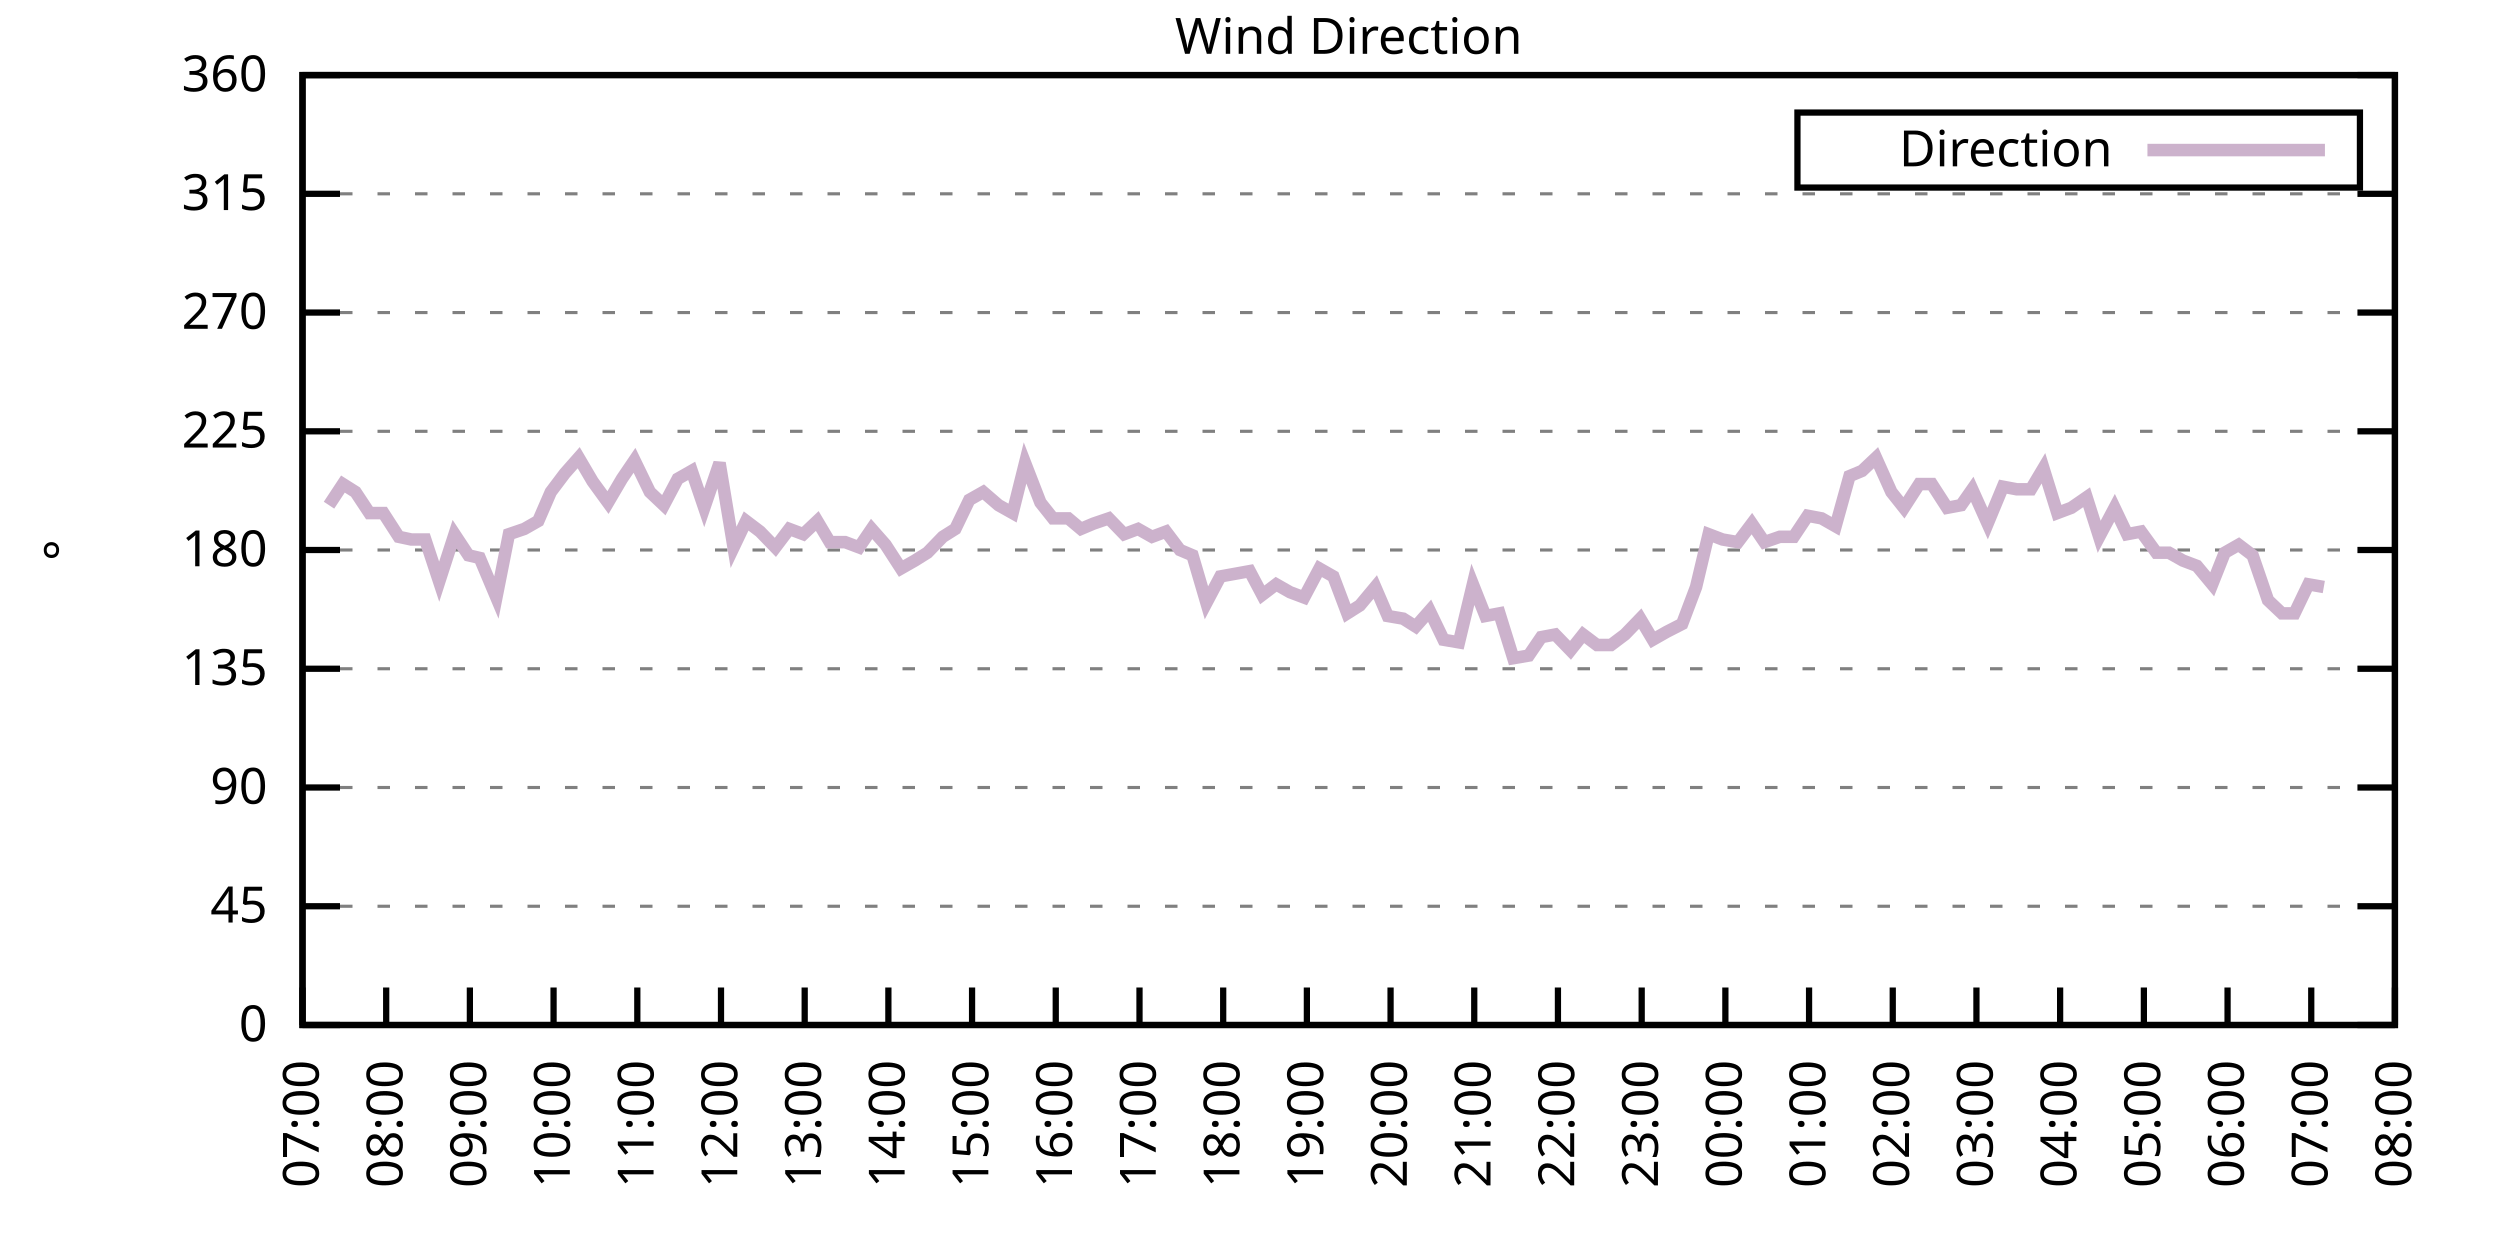
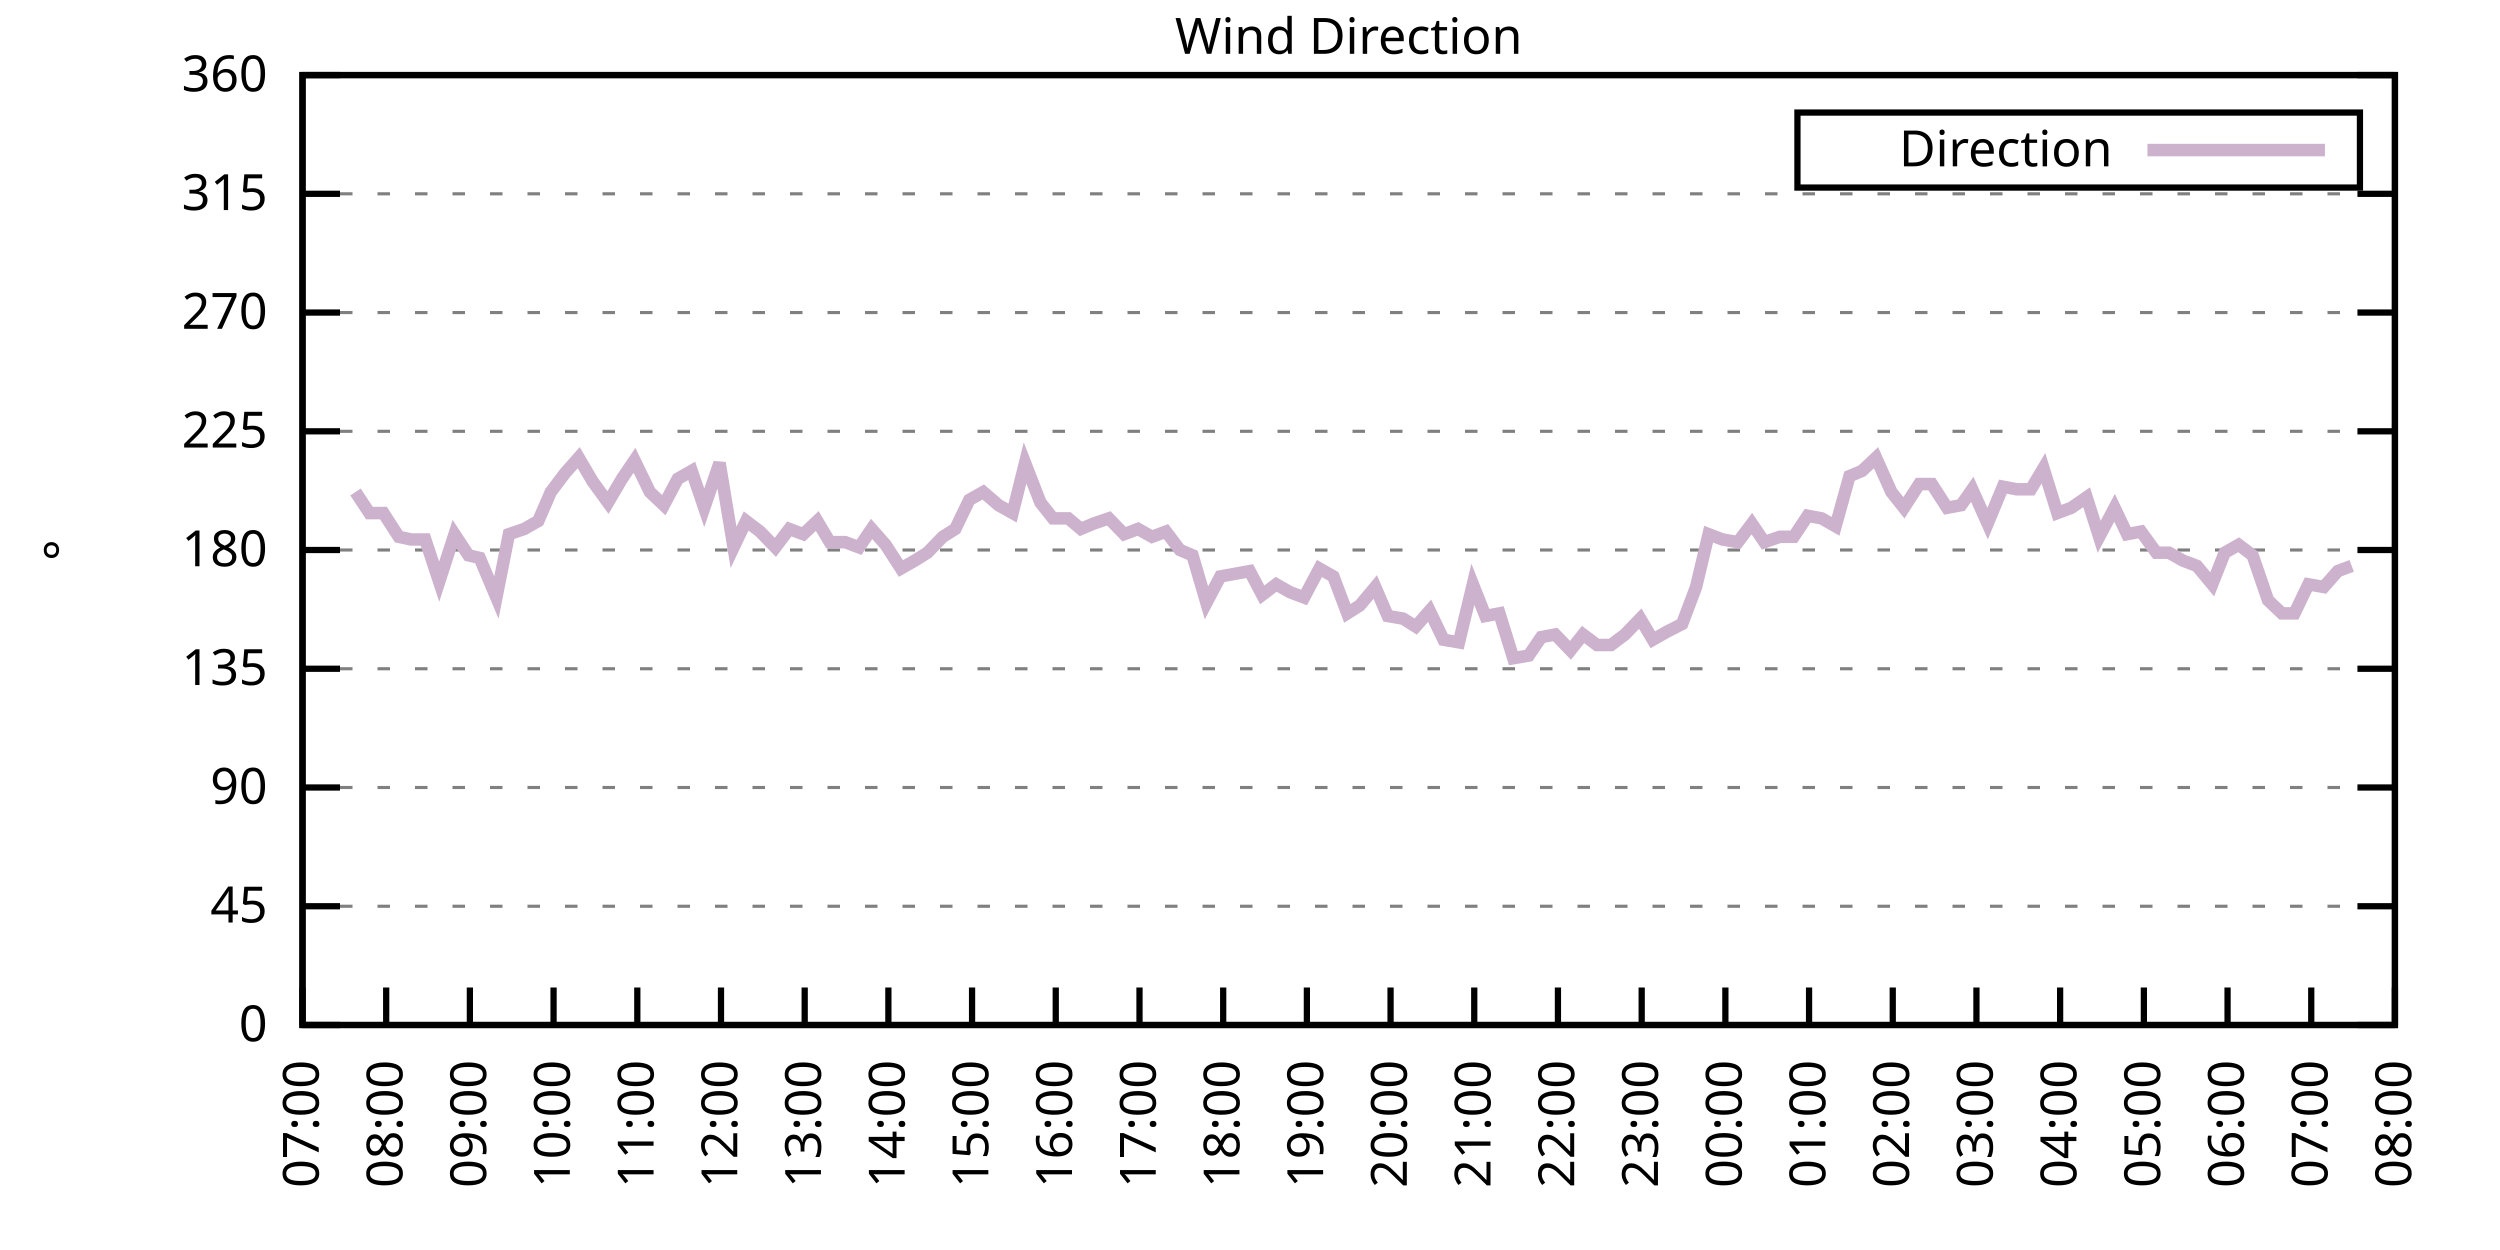
<svg xmlns="http://www.w3.org/2000/svg" xmlns:xlink="http://www.w3.org/1999/xlink" width="400" height="200" viewBox="0 0 400 200">
  <g id="gnuplot_canvas">
    <rect x="0" y="0" width="400" height="200" fill="none" />
    <defs>
      <circle id="gpDot" r="0.5" stroke-width="0.5" stroke="currentColor" />
      <path id="gpPt0" stroke-width="0.333" stroke="currentColor" d="M-1,0 h2 M0,-1 v2" />
      <path id="gpPt1" stroke-width="0.333" stroke="currentColor" d="M-1,-1 L1,1 M1,-1 L-1,1" />
      <path id="gpPt2" stroke-width="0.333" stroke="currentColor" d="M-1,0 L1,0 M0,-1 L0,1 M-1,-1 L1,1 M-1,1 L1,-1" />
      <rect id="gpPt3" stroke-width="0.333" stroke="currentColor" x="-1" y="-1" width="2" height="2" />
      <rect id="gpPt4" stroke-width="0.333" stroke="currentColor" fill="currentColor" x="-1" y="-1" width="2" height="2" />
      <circle id="gpPt5" stroke-width="0.333" stroke="currentColor" cx="0" cy="0" r="1" />
      <use xlink:href="#gpPt5" id="gpPt6" fill="currentColor" stroke="none" />
      <path id="gpPt7" stroke-width="0.333" stroke="currentColor" d="M0,-1.33 L-1.33,0.67 L1.33,0.67 z" />
      <use xlink:href="#gpPt7" id="gpPt8" fill="currentColor" stroke="none" />
      <use xlink:href="#gpPt7" id="gpPt9" stroke="currentColor" transform="rotate(180)" />
      <use xlink:href="#gpPt9" id="gpPt10" fill="currentColor" stroke="none" />
      <use xlink:href="#gpPt3" id="gpPt11" stroke="currentColor" transform="rotate(45)" />
      <use xlink:href="#gpPt11" id="gpPt12" fill="currentColor" stroke="none" />
      <path id="gpPt13" stroke-width="0.333" stroke="currentColor" d="M0,1.330 L1.265,0.411 L0.782,-1.067 L-0.782,-1.076 L-1.265,0.411 z" />
      <use xlink:href="#gpPt13" id="gpPt14" fill="currentColor" stroke="none" />
      <filter id="textbox" filterUnits="objectBoundingBox" x="0" y="0" height="1" width="1">
        <feFlood flood-color="white" flood-opacity="1" result="bgnd" />
        <feComposite in="SourceGraphic" in2="bgnd" operator="atop" />
      </filter>
      <filter id="greybox" filterUnits="objectBoundingBox" x="0" y="0" height="1" width="1">
        <feFlood flood-color="lightgrey" flood-opacity="1" result="grey" />
        <feComposite in="SourceGraphic" in2="grey" operator="atop" />
      </filter>
    </defs>
    <g fill="none" color="white" stroke="currentColor" stroke-width="1.00" stroke-linecap="butt" stroke-linejoin="miter">
</g>
    <g fill="none" color="black" stroke="currentColor" stroke-width="1.00" stroke-linecap="butt" stroke-linejoin="miter">
      <g stroke="none" shape-rendering="crispEdges">
        <polygon fill="rgb(255, 255, 255)" points="48.40,164.00 383.18,164.00 383.18,12.02 48.40,12.02 " />
      </g>
    </g>
    <g fill="none" color="black" stroke="currentColor" stroke-width="1.00" stroke-linecap="butt" stroke-linejoin="miter">
</g>
    <g fill="none" color="black" stroke="black" stroke-width="0.50" stroke-linecap="butt" stroke-linejoin="miter">
</g>
    <g fill="none" color="gray" stroke="currentColor" stroke-width="0.50" stroke-linecap="butt" stroke-linejoin="miter">
      <path stroke="gray" stroke-dasharray="2,4" class="gridline" d="M48.40,164.00 L383.19,164.00  " />
    </g>
    <g fill="none" color="gray" stroke="gray" stroke-width="1.00" stroke-linecap="butt" stroke-linejoin="miter">
</g>
    <g fill="none" color="black" stroke="currentColor" stroke-width="1.00" stroke-linecap="butt" stroke-linejoin="miter">
      <path stroke="black" d="M48.40,164.00 L54.40,164.00 M383.19,164.00 L377.19,164.00  " />
      <g transform="translate(42.80,166.60)" stroke="none" fill="black" font-family="Sans" font-size="8.00" text-anchor="end">
        <text>
          <tspan font-family="Sans"> 0</tspan>
        </text>
      </g>
    </g>
    <g fill="none" color="black" stroke="currentColor" stroke-width="1.00" stroke-linecap="butt" stroke-linejoin="miter">
</g>
    <g fill="none" color="black" stroke="black" stroke-width="0.50" stroke-linecap="butt" stroke-linejoin="miter">
</g>
    <g fill="none" color="gray" stroke="currentColor" stroke-width="0.50" stroke-linecap="butt" stroke-linejoin="miter">
      <path stroke="gray" stroke-dasharray="2,4" class="gridline" d="M48.40,145.00 L383.19,145.00  " />
    </g>
    <g fill="none" color="gray" stroke="gray" stroke-width="1.00" stroke-linecap="butt" stroke-linejoin="miter">
</g>
    <g fill="none" color="black" stroke="currentColor" stroke-width="1.00" stroke-linecap="butt" stroke-linejoin="miter">
      <path stroke="black" d="M48.40,145.00 L54.40,145.00 M383.19,145.00 L377.19,145.00  " />
      <g transform="translate(42.80,147.60)" stroke="none" fill="black" font-family="Sans" font-size="8.00" text-anchor="end">
        <text>
          <tspan font-family="Sans"> 45</tspan>
        </text>
      </g>
    </g>
    <g fill="none" color="black" stroke="currentColor" stroke-width="1.00" stroke-linecap="butt" stroke-linejoin="miter">
</g>
    <g fill="none" color="black" stroke="black" stroke-width="0.50" stroke-linecap="butt" stroke-linejoin="miter">
</g>
    <g fill="none" color="gray" stroke="currentColor" stroke-width="0.50" stroke-linecap="butt" stroke-linejoin="miter">
      <path stroke="gray" stroke-dasharray="2,4" class="gridline" d="M48.40,126.00 L383.19,126.00  " />
    </g>
    <g fill="none" color="gray" stroke="gray" stroke-width="1.00" stroke-linecap="butt" stroke-linejoin="miter">
</g>
    <g fill="none" color="black" stroke="currentColor" stroke-width="1.00" stroke-linecap="butt" stroke-linejoin="miter">
      <path stroke="black" d="M48.40,126.00 L54.40,126.00 M383.19,126.00 L377.19,126.00  " />
      <g transform="translate(42.80,128.60)" stroke="none" fill="black" font-family="Sans" font-size="8.00" text-anchor="end">
        <text>
          <tspan font-family="Sans"> 90</tspan>
        </text>
      </g>
    </g>
    <g fill="none" color="black" stroke="currentColor" stroke-width="1.00" stroke-linecap="butt" stroke-linejoin="miter">
</g>
    <g fill="none" color="black" stroke="black" stroke-width="0.50" stroke-linecap="butt" stroke-linejoin="miter">
</g>
    <g fill="none" color="gray" stroke="currentColor" stroke-width="0.50" stroke-linecap="butt" stroke-linejoin="miter">
      <path stroke="gray" stroke-dasharray="2,4" class="gridline" d="M48.40,107.00 L383.19,107.00  " />
    </g>
    <g fill="none" color="gray" stroke="gray" stroke-width="1.00" stroke-linecap="butt" stroke-linejoin="miter">
</g>
    <g fill="none" color="black" stroke="currentColor" stroke-width="1.00" stroke-linecap="butt" stroke-linejoin="miter">
      <path stroke="black" d="M48.40,107.00 L54.40,107.00 M383.19,107.00 L377.19,107.00  " />
      <g transform="translate(42.80,109.60)" stroke="none" fill="black" font-family="Sans" font-size="8.00" text-anchor="end">
        <text>
          <tspan font-family="Sans"> 135</tspan>
        </text>
      </g>
    </g>
    <g fill="none" color="black" stroke="currentColor" stroke-width="1.00" stroke-linecap="butt" stroke-linejoin="miter">
</g>
    <g fill="none" color="black" stroke="black" stroke-width="0.50" stroke-linecap="butt" stroke-linejoin="miter">
</g>
    <g fill="none" color="gray" stroke="currentColor" stroke-width="0.50" stroke-linecap="butt" stroke-linejoin="miter">
      <path stroke="gray" stroke-dasharray="2,4" class="gridline" d="M48.40,88.00 L383.19,88.00  " />
    </g>
    <g fill="none" color="gray" stroke="gray" stroke-width="1.00" stroke-linecap="butt" stroke-linejoin="miter">
</g>
    <g fill="none" color="black" stroke="currentColor" stroke-width="1.00" stroke-linecap="butt" stroke-linejoin="miter">
      <path stroke="black" d="M48.40,88.00 L54.40,88.00 M383.19,88.00 L377.19,88.00  " />
      <g transform="translate(42.80,90.60)" stroke="none" fill="black" font-family="Sans" font-size="8.00" text-anchor="end">
        <text>
          <tspan font-family="Sans"> 180</tspan>
        </text>
      </g>
    </g>
    <g fill="none" color="black" stroke="currentColor" stroke-width="1.00" stroke-linecap="butt" stroke-linejoin="miter">
</g>
    <g fill="none" color="black" stroke="black" stroke-width="0.50" stroke-linecap="butt" stroke-linejoin="miter">
</g>
    <g fill="none" color="gray" stroke="currentColor" stroke-width="0.50" stroke-linecap="butt" stroke-linejoin="miter">
      <path stroke="gray" stroke-dasharray="2,4" class="gridline" d="M48.40,69.01 L383.19,69.01  " />
    </g>
    <g fill="none" color="gray" stroke="gray" stroke-width="1.00" stroke-linecap="butt" stroke-linejoin="miter">
</g>
    <g fill="none" color="black" stroke="currentColor" stroke-width="1.00" stroke-linecap="butt" stroke-linejoin="miter">
      <path stroke="black" d="M48.40,69.01 L54.40,69.01 M383.19,69.01 L377.19,69.01  " />
      <g transform="translate(42.80,71.61)" stroke="none" fill="black" font-family="Sans" font-size="8.00" text-anchor="end">
        <text>
          <tspan font-family="Sans"> 225</tspan>
        </text>
      </g>
    </g>
    <g fill="none" color="black" stroke="currentColor" stroke-width="1.00" stroke-linecap="butt" stroke-linejoin="miter">
</g>
    <g fill="none" color="black" stroke="black" stroke-width="0.50" stroke-linecap="butt" stroke-linejoin="miter">
</g>
    <g fill="none" color="gray" stroke="currentColor" stroke-width="0.50" stroke-linecap="butt" stroke-linejoin="miter">
      <path stroke="gray" stroke-dasharray="2,4" class="gridline" d="M48.40,50.01 L383.19,50.01  " />
    </g>
    <g fill="none" color="gray" stroke="gray" stroke-width="1.00" stroke-linecap="butt" stroke-linejoin="miter">
</g>
    <g fill="none" color="black" stroke="currentColor" stroke-width="1.00" stroke-linecap="butt" stroke-linejoin="miter">
      <path stroke="black" d="M48.40,50.01 L54.40,50.01 M383.19,50.01 L377.19,50.01  " />
      <g transform="translate(42.80,52.61)" stroke="none" fill="black" font-family="Sans" font-size="8.00" text-anchor="end">
        <text>
          <tspan font-family="Sans"> 270</tspan>
        </text>
      </g>
    </g>
    <g fill="none" color="black" stroke="currentColor" stroke-width="1.00" stroke-linecap="butt" stroke-linejoin="miter">
</g>
    <g fill="none" color="black" stroke="black" stroke-width="0.50" stroke-linecap="butt" stroke-linejoin="miter">
</g>
    <g fill="none" color="gray" stroke="currentColor" stroke-width="0.50" stroke-linecap="butt" stroke-linejoin="miter">
      <path stroke="gray" stroke-dasharray="2,4" class="gridline" d="M48.40,31.01 L383.19,31.01  " />
    </g>
    <g fill="none" color="gray" stroke="gray" stroke-width="1.00" stroke-linecap="butt" stroke-linejoin="miter">
</g>
    <g fill="none" color="black" stroke="currentColor" stroke-width="1.00" stroke-linecap="butt" stroke-linejoin="miter">
      <path stroke="black" d="M48.40,31.01 L54.40,31.01 M383.19,31.01 L377.19,31.01  " />
      <g transform="translate(42.80,33.61)" stroke="none" fill="black" font-family="Sans" font-size="8.00" text-anchor="end">
        <text>
          <tspan font-family="Sans"> 315</tspan>
        </text>
      </g>
    </g>
    <g fill="none" color="black" stroke="currentColor" stroke-width="1.00" stroke-linecap="butt" stroke-linejoin="miter">
</g>
    <g fill="none" color="black" stroke="black" stroke-width="0.50" stroke-linecap="butt" stroke-linejoin="miter">
</g>
    <g fill="none" color="gray" stroke="currentColor" stroke-width="0.50" stroke-linecap="butt" stroke-linejoin="miter">
      <path stroke="gray" stroke-dasharray="2,4" class="gridline" d="M48.40,12.01 L383.19,12.01  " />
    </g>
    <g fill="none" color="gray" stroke="gray" stroke-width="1.00" stroke-linecap="butt" stroke-linejoin="miter">
</g>
    <g fill="none" color="black" stroke="currentColor" stroke-width="1.00" stroke-linecap="butt" stroke-linejoin="miter">
      <path stroke="black" d="M48.40,12.01 L54.40,12.01 M383.19,12.01 L377.19,12.01  " />
      <g transform="translate(42.80,14.61)" stroke="none" fill="black" font-family="Sans" font-size="8.00" text-anchor="end">
        <text>
          <tspan font-family="Sans"> 360</tspan>
        </text>
      </g>
    </g>
    <g fill="none" color="black" stroke="currentColor" stroke-width="1.00" stroke-linecap="butt" stroke-linejoin="miter">
      <path stroke="black" d="M48.40,164.00 L48.40,158.00  " />
      <g transform="translate(51.00,169.60) rotate(270.00)" stroke="none" fill="black" font-family="Sans" font-size="8.00" text-anchor="end">
        <text>
          <tspan font-family="Sans">07:00</tspan>
        </text>
      </g>
    </g>
    <g fill="none" color="black" stroke="currentColor" stroke-width="1.00" stroke-linecap="butt" stroke-linejoin="miter">
      <path stroke="black" d="M61.79,164.00 L61.79,158.00  " />
      <g transform="translate(64.39,169.60) rotate(270.00)" stroke="none" fill="black" font-family="Sans" font-size="8.00" text-anchor="end">
        <text>
          <tspan font-family="Sans">08:00</tspan>
        </text>
      </g>
    </g>
    <g fill="none" color="black" stroke="currentColor" stroke-width="1.00" stroke-linecap="butt" stroke-linejoin="miter">
      <path stroke="black" d="M75.18,164.00 L75.18,158.00  " />
      <g transform="translate(77.78,169.60) rotate(270.00)" stroke="none" fill="black" font-family="Sans" font-size="8.00" text-anchor="end">
        <text>
          <tspan font-family="Sans">09:00</tspan>
        </text>
      </g>
    </g>
    <g fill="none" color="black" stroke="currentColor" stroke-width="1.00" stroke-linecap="butt" stroke-linejoin="miter">
      <path stroke="black" d="M88.57,164.00 L88.57,158.00  " />
      <g transform="translate(91.17,169.60) rotate(270.00)" stroke="none" fill="black" font-family="Sans" font-size="8.00" text-anchor="end">
        <text>
          <tspan font-family="Sans">10:00</tspan>
        </text>
      </g>
    </g>
    <g fill="none" color="black" stroke="currentColor" stroke-width="1.00" stroke-linecap="butt" stroke-linejoin="miter">
      <path stroke="black" d="M101.97,164.00 L101.97,158.00  " />
      <g transform="translate(104.57,169.60) rotate(270.00)" stroke="none" fill="black" font-family="Sans" font-size="8.00" text-anchor="end">
        <text>
          <tspan font-family="Sans">11:00</tspan>
        </text>
      </g>
    </g>
    <g fill="none" color="black" stroke="currentColor" stroke-width="1.00" stroke-linecap="butt" stroke-linejoin="miter">
      <path stroke="black" d="M115.36,164.00 L115.36,158.00  " />
      <g transform="translate(117.96,169.60) rotate(270.00)" stroke="none" fill="black" font-family="Sans" font-size="8.00" text-anchor="end">
        <text>
          <tspan font-family="Sans">12:00</tspan>
        </text>
      </g>
    </g>
    <g fill="none" color="black" stroke="currentColor" stroke-width="1.00" stroke-linecap="butt" stroke-linejoin="miter">
      <path stroke="black" d="M128.75,164.00 L128.75,158.00  " />
      <g transform="translate(131.35,169.60) rotate(270.00)" stroke="none" fill="black" font-family="Sans" font-size="8.00" text-anchor="end">
        <text>
          <tspan font-family="Sans">13:00</tspan>
        </text>
      </g>
    </g>
    <g fill="none" color="black" stroke="currentColor" stroke-width="1.00" stroke-linecap="butt" stroke-linejoin="miter">
      <path stroke="black" d="M142.14,164.00 L142.14,158.00  " />
      <g transform="translate(144.74,169.60) rotate(270.00)" stroke="none" fill="black" font-family="Sans" font-size="8.00" text-anchor="end">
        <text>
          <tspan font-family="Sans">14:00</tspan>
        </text>
      </g>
    </g>
    <g fill="none" color="black" stroke="currentColor" stroke-width="1.00" stroke-linecap="butt" stroke-linejoin="miter">
      <path stroke="black" d="M155.53,164.00 L155.53,158.00  " />
      <g transform="translate(158.13,169.60) rotate(270.00)" stroke="none" fill="black" font-family="Sans" font-size="8.00" text-anchor="end">
        <text>
          <tspan font-family="Sans">15:00</tspan>
        </text>
      </g>
    </g>
    <g fill="none" color="black" stroke="currentColor" stroke-width="1.00" stroke-linecap="butt" stroke-linejoin="miter">
      <path stroke="black" d="M168.92,164.00 L168.92,158.00  " />
      <g transform="translate(171.52,169.60) rotate(270.00)" stroke="none" fill="black" font-family="Sans" font-size="8.00" text-anchor="end">
        <text>
          <tspan font-family="Sans">16:00</tspan>
        </text>
      </g>
    </g>
    <g fill="none" color="black" stroke="currentColor" stroke-width="1.00" stroke-linecap="butt" stroke-linejoin="miter">
      <path stroke="black" d="M182.32,164.00 L182.32,158.00  " />
      <g transform="translate(184.92,169.60) rotate(270.00)" stroke="none" fill="black" font-family="Sans" font-size="8.00" text-anchor="end">
        <text>
          <tspan font-family="Sans">17:00</tspan>
        </text>
      </g>
    </g>
    <g fill="none" color="black" stroke="currentColor" stroke-width="1.00" stroke-linecap="butt" stroke-linejoin="miter">
      <path stroke="black" d="M195.71,164.00 L195.71,158.00  " />
      <g transform="translate(198.31,169.60) rotate(270.00)" stroke="none" fill="black" font-family="Sans" font-size="8.00" text-anchor="end">
        <text>
          <tspan font-family="Sans">18:00</tspan>
        </text>
      </g>
    </g>
    <g fill="none" color="black" stroke="currentColor" stroke-width="1.00" stroke-linecap="butt" stroke-linejoin="miter">
      <path stroke="black" d="M209.10,164.00 L209.10,158.00  " />
      <g transform="translate(211.70,169.60) rotate(270.00)" stroke="none" fill="black" font-family="Sans" font-size="8.00" text-anchor="end">
        <text>
          <tspan font-family="Sans">19:00</tspan>
        </text>
      </g>
    </g>
    <g fill="none" color="black" stroke="currentColor" stroke-width="1.00" stroke-linecap="butt" stroke-linejoin="miter">
      <path stroke="black" d="M222.49,164.00 L222.49,158.00  " />
      <g transform="translate(225.09,169.60) rotate(270.00)" stroke="none" fill="black" font-family="Sans" font-size="8.00" text-anchor="end">
        <text>
          <tspan font-family="Sans">20:00</tspan>
        </text>
      </g>
    </g>
    <g fill="none" color="black" stroke="currentColor" stroke-width="1.00" stroke-linecap="butt" stroke-linejoin="miter">
      <path stroke="black" d="M235.88,164.00 L235.88,158.00  " />
      <g transform="translate(238.48,169.60) rotate(270.00)" stroke="none" fill="black" font-family="Sans" font-size="8.00" text-anchor="end">
        <text>
          <tspan font-family="Sans">21:00</tspan>
        </text>
      </g>
    </g>
    <g fill="none" color="black" stroke="currentColor" stroke-width="1.00" stroke-linecap="butt" stroke-linejoin="miter">
      <path stroke="black" d="M249.27,164.00 L249.27,158.00  " />
      <g transform="translate(251.87,169.60) rotate(270.00)" stroke="none" fill="black" font-family="Sans" font-size="8.00" text-anchor="end">
        <text>
          <tspan font-family="Sans">22:00</tspan>
        </text>
      </g>
    </g>
    <g fill="none" color="black" stroke="currentColor" stroke-width="1.00" stroke-linecap="butt" stroke-linejoin="miter">
      <path stroke="black" d="M262.67,164.00 L262.67,158.00  " />
      <g transform="translate(265.27,169.60) rotate(270.00)" stroke="none" fill="black" font-family="Sans" font-size="8.00" text-anchor="end">
        <text>
          <tspan font-family="Sans">23:00</tspan>
        </text>
      </g>
    </g>
    <g fill="none" color="black" stroke="currentColor" stroke-width="1.00" stroke-linecap="butt" stroke-linejoin="miter">
      <path stroke="black" d="M276.06,164.00 L276.06,158.00  " />
      <g transform="translate(278.66,169.60) rotate(270.00)" stroke="none" fill="black" font-family="Sans" font-size="8.00" text-anchor="end">
        <text>
          <tspan font-family="Sans">00:00</tspan>
        </text>
      </g>
    </g>
    <g fill="none" color="black" stroke="currentColor" stroke-width="1.00" stroke-linecap="butt" stroke-linejoin="miter">
      <path stroke="black" d="M289.45,164.00 L289.45,158.00  " />
      <g transform="translate(292.05,169.60) rotate(270.00)" stroke="none" fill="black" font-family="Sans" font-size="8.00" text-anchor="end">
        <text>
          <tspan font-family="Sans">01:00</tspan>
        </text>
      </g>
    </g>
    <g fill="none" color="black" stroke="currentColor" stroke-width="1.00" stroke-linecap="butt" stroke-linejoin="miter">
      <path stroke="black" d="M302.84,164.00 L302.84,158.00  " />
      <g transform="translate(305.44,169.60) rotate(270.00)" stroke="none" fill="black" font-family="Sans" font-size="8.00" text-anchor="end">
        <text>
          <tspan font-family="Sans">02:00</tspan>
        </text>
      </g>
    </g>
    <g fill="none" color="black" stroke="currentColor" stroke-width="1.00" stroke-linecap="butt" stroke-linejoin="miter">
      <path stroke="black" d="M316.23,164.00 L316.23,158.00  " />
      <g transform="translate(318.83,169.60) rotate(270.00)" stroke="none" fill="black" font-family="Sans" font-size="8.00" text-anchor="end">
        <text>
          <tspan font-family="Sans">03:00</tspan>
        </text>
      </g>
    </g>
    <g fill="none" color="black" stroke="currentColor" stroke-width="1.00" stroke-linecap="butt" stroke-linejoin="miter">
      <path stroke="black" d="M329.62,164.00 L329.62,158.00  " />
      <g transform="translate(332.22,169.60) rotate(270.00)" stroke="none" fill="black" font-family="Sans" font-size="8.00" text-anchor="end">
        <text>
          <tspan font-family="Sans">04:00</tspan>
        </text>
      </g>
    </g>
    <g fill="none" color="black" stroke="currentColor" stroke-width="1.00" stroke-linecap="butt" stroke-linejoin="miter">
      <path stroke="black" d="M343.02,164.00 L343.02,158.00  " />
      <g transform="translate(345.62,169.60) rotate(270.00)" stroke="none" fill="black" font-family="Sans" font-size="8.00" text-anchor="end">
        <text>
          <tspan font-family="Sans">05:00</tspan>
        </text>
      </g>
    </g>
    <g fill="none" color="black" stroke="currentColor" stroke-width="1.00" stroke-linecap="butt" stroke-linejoin="miter">
      <path stroke="black" d="M356.41,164.00 L356.41,158.00  " />
      <g transform="translate(359.01,169.60) rotate(270.00)" stroke="none" fill="black" font-family="Sans" font-size="8.00" text-anchor="end">
        <text>
          <tspan font-family="Sans">06:00</tspan>
        </text>
      </g>
    </g>
    <g fill="none" color="black" stroke="currentColor" stroke-width="1.00" stroke-linecap="butt" stroke-linejoin="miter">
      <path stroke="black" d="M369.80,164.00 L369.80,158.00  " />
      <g transform="translate(372.40,169.60) rotate(270.00)" stroke="none" fill="black" font-family="Sans" font-size="8.00" text-anchor="end">
        <text>
          <tspan font-family="Sans">07:00</tspan>
        </text>
      </g>
    </g>
    <g fill="none" color="black" stroke="currentColor" stroke-width="1.00" stroke-linecap="butt" stroke-linejoin="miter">
      <path stroke="black" d="M383.19,164.00 L383.19,158.00  " />
      <g transform="translate(385.79,169.60) rotate(270.00)" stroke="none" fill="black" font-family="Sans" font-size="8.00" text-anchor="end">
        <text>
          <tspan font-family="Sans">08:00</tspan>
        </text>
      </g>
    </g>
    <g fill="none" color="black" stroke="currentColor" stroke-width="1.00" stroke-linecap="butt" stroke-linejoin="miter">
</g>
    <g fill="none" color="black" stroke="currentColor" stroke-width="1.00" stroke-linecap="butt" stroke-linejoin="miter">
      <path stroke="black" d="M48.40,12.01 L48.40,164.00 L383.19,164.00 L383.19,12.01 L48.40,12.01 Z  " />
    </g>
    <g fill="none" color="black" stroke="currentColor" stroke-width="1.00" stroke-linecap="butt" stroke-linejoin="miter">
</g>
    <g fill="none" color="black" stroke="currentColor" stroke-width="1.00" stroke-linecap="butt" stroke-linejoin="miter">
      <path stroke="black" d="M287.59,30.01 L287.59,18.01 L377.59,18.01 L377.59,30.01 L287.59,30.01 Z  " />
    </g>
    <g id="Wind_direction_plot_1">
      <g fill="none" color="white" stroke="black" stroke-width="2.00" stroke-linecap="butt" stroke-linejoin="miter">
</g>
      <g fill="none" color="black" stroke="currentColor" stroke-width="2.00" stroke-linecap="butt" stroke-linejoin="miter">
        <g transform="translate(337.99,26.61)" stroke="none" fill="black" font-family="Sans" font-size="8.00" text-anchor="end">
          <text>
            <tspan font-family="Sans">Direction</tspan>
          </text>
        </g>
      </g>
      <g fill="none" color="black" stroke="currentColor" stroke-width="2.00" stroke-linecap="butt" stroke-linejoin="miter">
-         <path stroke="rgb(204, 178, 204)" d="M343.59,24.01 L371.99,24.01 M52.64,80.83 L54.87,77.45 L56.88,78.72 L59.11,82.09 L61.35,82.09 L63.80,85.89   L65.81,86.32 L68.04,86.32 L70.27,93.07 L72.73,85.47 L74.96,88.85 L76.75,89.27 L79.42,95.60 L81.43,85.47   L83.89,84.63 L86.12,83.36 L88.13,78.72 L90.36,75.76 L92.59,73.23 L94.82,77.03 L97.28,80.41 L99.51,76.61   L101.52,73.65 L103.98,78.72 L106.21,80.83 L108.44,76.61 L110.67,75.34 L112.68,81.25 L115.13,74.07 L117.37,87.58   L119.38,83.36 L121.61,85.05 L124.06,87.58 L126.29,84.63 L128.53,85.47 L130.76,83.36 L132.77,86.74 L135.22,86.74   L137.45,87.58 L139.46,84.63 L141.69,87.16 L144.15,90.96 L146.38,89.69 L148.39,88.43 L150.85,85.89 L152.85,84.63   L155.09,79.98 L157.32,78.72 L159.77,80.83 L162.01,82.09 L164.01,74.07 L166.47,80.41 L168.48,82.94 L170.93,82.94   L172.94,84.63 L174.95,83.78 L177.41,82.94 L179.86,85.47 L182.09,84.63 L184.32,85.89 L186.56,85.05 L188.79,88.00   L190.80,88.85 L193.03,96.45 L195.26,92.23 L199.95,91.38 L201.96,95.18 L204.19,93.49 L206.42,94.76 L208.65,95.60   L211.11,90.96 L213.34,92.23 L215.57,98.14 L217.58,96.87 L220.04,93.92 L222.04,98.56 L224.50,98.98 L226.51,100.25   L228.74,97.72 L230.97,102.36 L233.43,102.78 L235.66,93.49 L237.67,98.56 L239.90,98.14 L242.13,105.31 L244.59,104.89   L246.60,101.94 L248.83,101.52 L251.28,104.05 L253.29,101.52 L255.52,103.20 L257.76,103.20 L259.99,101.52 L262.44,98.98   L264.45,102.36 L266.68,101.09 L269.14,99.83 L271.37,93.92 L273.38,85.47 L275.61,86.32 L278.07,86.74 L280.30,83.78   L282.31,86.74 L284.76,85.89 L286.99,85.89 L289.23,82.52 L291.46,82.94 L293.69,84.21 L295.92,76.18 L297.93,75.34   L300.16,73.23 L302.62,78.72 L304.63,81.25 L307.08,77.45 L309.09,77.45 L311.54,81.25 L313.78,80.83 L315.56,78.29   L318.02,83.78 L320.47,77.87 L322.70,78.29 L324.94,78.29 L326.95,74.92 L329.18,82.09 L331.41,81.25 L333.86,79.56   L335.87,85.89 L338.33,81.25 L340.34,85.47 L342.57,85.05 L345.02,88.43 L347.03,88.43 L349.26,89.69 L351.50,90.54   L353.95,93.49 L355.96,88.43 L358.19,87.16 L360.42,88.85 L362.88,96.03 L365.11,98.14 L367.12,98.14 L369.35,93.49   L371.81,93.92  " />
+         <path stroke="rgb(204, 178, 204)" d="M343.59,24.01 L371.99,24.01 M56.88,78.72 L59.11,82.09 L61.35,82.09 L63.80,85.89 L65.81,86.32 L68.04,86.32   L70.27,93.07 L72.73,85.47 L74.96,88.85 L76.75,89.27 L79.42,95.60 L81.43,85.47 L83.89,84.63 L86.12,83.36   L88.13,78.72 L90.36,75.76 L92.59,73.23 L94.82,77.03 L97.28,80.41 L99.51,76.61 L101.52,73.65 L103.98,78.72   L106.21,80.83 L108.44,76.61 L110.67,75.34 L112.68,81.25 L115.13,74.07 L117.37,87.58 L119.38,83.36 L121.61,85.05   L124.06,87.58 L126.29,84.63 L128.53,85.47 L130.76,83.36 L132.77,86.74 L135.22,86.74 L137.45,87.58 L139.46,84.63   L141.69,87.16 L144.15,90.96 L146.38,89.69 L148.39,88.43 L150.85,85.89 L152.85,84.63 L155.09,79.98 L157.32,78.72   L159.77,80.83 L162.01,82.09 L164.01,74.07 L166.47,80.41 L168.48,82.94 L170.93,82.94 L172.94,84.63 L174.95,83.78   L177.41,82.94 L179.86,85.47 L182.09,84.63 L184.32,85.89 L186.56,85.05 L188.79,88.00 L190.80,88.85 L193.03,96.45   L195.26,92.23 L199.95,91.38 L201.96,95.18 L204.19,93.49 L206.42,94.76 L208.65,95.60 L211.11,90.96 L213.34,92.23   L215.57,98.14 L217.58,96.87 L220.04,93.92 L222.04,98.56 L224.50,98.98 L226.51,100.25 L228.74,97.72 L230.97,102.36   L233.43,102.78 L235.66,93.49 L237.67,98.56 L239.90,98.14 L242.13,105.31 L244.59,104.89 L246.60,101.94 L248.83,101.52   L251.28,104.05 L253.29,101.52 L255.52,103.20 L257.76,103.20 L259.99,101.52 L262.44,98.98 L264.45,102.36 L266.68,101.09   L269.14,99.83 L271.37,93.92 L273.38,85.47 L275.61,86.32 L278.07,86.74 L280.30,83.78 L282.31,86.74 L284.76,85.89   L286.99,85.89 L289.23,82.52 L291.46,82.94 L293.69,84.21 L295.92,76.18 L297.93,75.34 L300.16,73.23 L302.62,78.72   L304.63,81.25 L307.08,77.45 L309.09,77.45 L311.54,81.25 L313.78,80.83 L315.56,78.29 L318.02,83.78 L320.47,77.87   L322.70,78.29 L324.94,78.29 L326.95,74.92 L329.18,82.09 L331.41,81.25 L333.86,79.56 L335.87,85.89 L338.33,81.25   L340.34,85.47 L342.57,85.05 L345.02,88.43 L347.03,88.43 L349.26,89.69 L351.50,90.54 L353.95,93.49 L355.96,88.43   L358.19,87.16 L360.42,88.85 L362.88,96.03 L365.11,98.14 L367.12,98.14 L369.35,93.49 L371.81,93.92 L374.04,91.38   L376.27,90.54  " />
      </g>
    </g>
    <g fill="none" color="black" stroke="currentColor" stroke-width="2.00" stroke-linecap="butt" stroke-linejoin="miter">
</g>
    <g fill="none" color="black" stroke="black" stroke-width="1.00" stroke-linecap="butt" stroke-linejoin="miter">
</g>
    <g fill="none" color="black" stroke="currentColor" stroke-width="1.00" stroke-linecap="butt" stroke-linejoin="miter">
      <path stroke="black" d="M48.40,12.01 L48.40,164.00 L383.19,164.00 L383.19,12.01 L48.40,12.01 Z  " />
      <g transform="translate(12.80,88.01) rotate(270.00)" stroke="none" fill="black" font-family="Sans" font-size="8.00" text-anchor="middle">
        <text>
          <tspan font-family="Sans">°</tspan>
        </text>
      </g>
    </g>
    <g fill="none" color="black" stroke="currentColor" stroke-width="1.00" stroke-linecap="butt" stroke-linejoin="miter">
</g>
    <g fill="none" color="black" stroke="currentColor" stroke-width="1.00" stroke-linecap="butt" stroke-linejoin="miter">
      <g transform="translate(215.79,8.61)" stroke="none" fill="black" font-family="Sans" font-size="8.00" text-anchor="middle">
        <text>
          <tspan font-family="Sans">Wind Direction</tspan>
        </text>
      </g>
    </g>
    <g fill="none" color="black" stroke="currentColor" stroke-width="1.00" stroke-linecap="butt" stroke-linejoin="miter">
</g>
  </g>
</svg>
